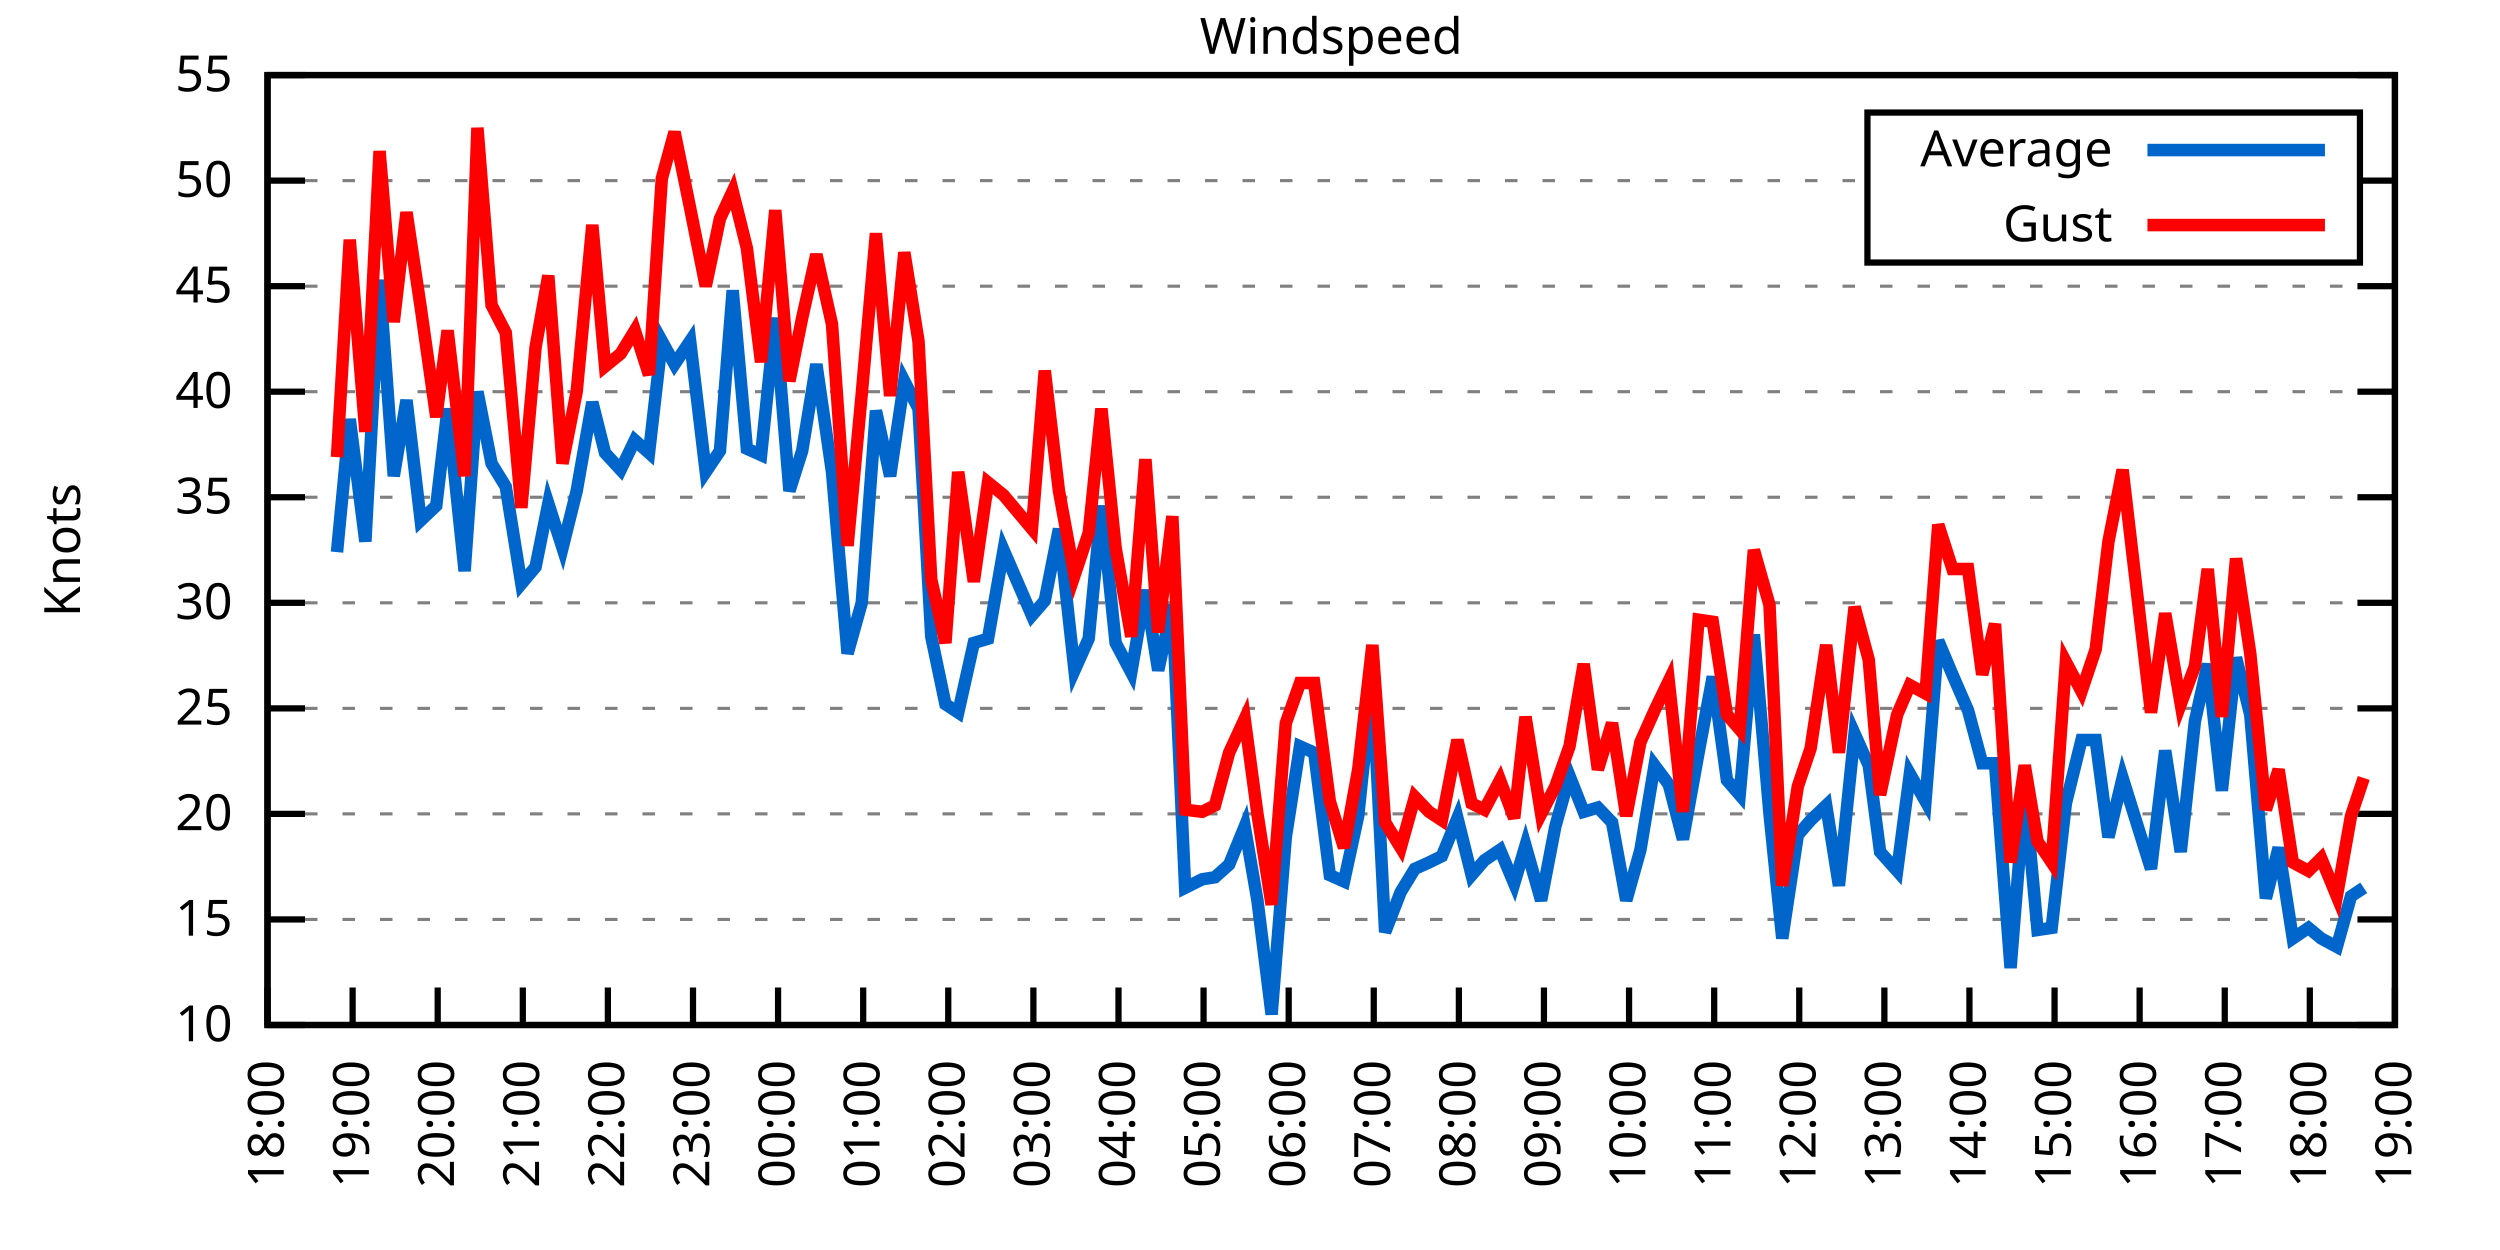
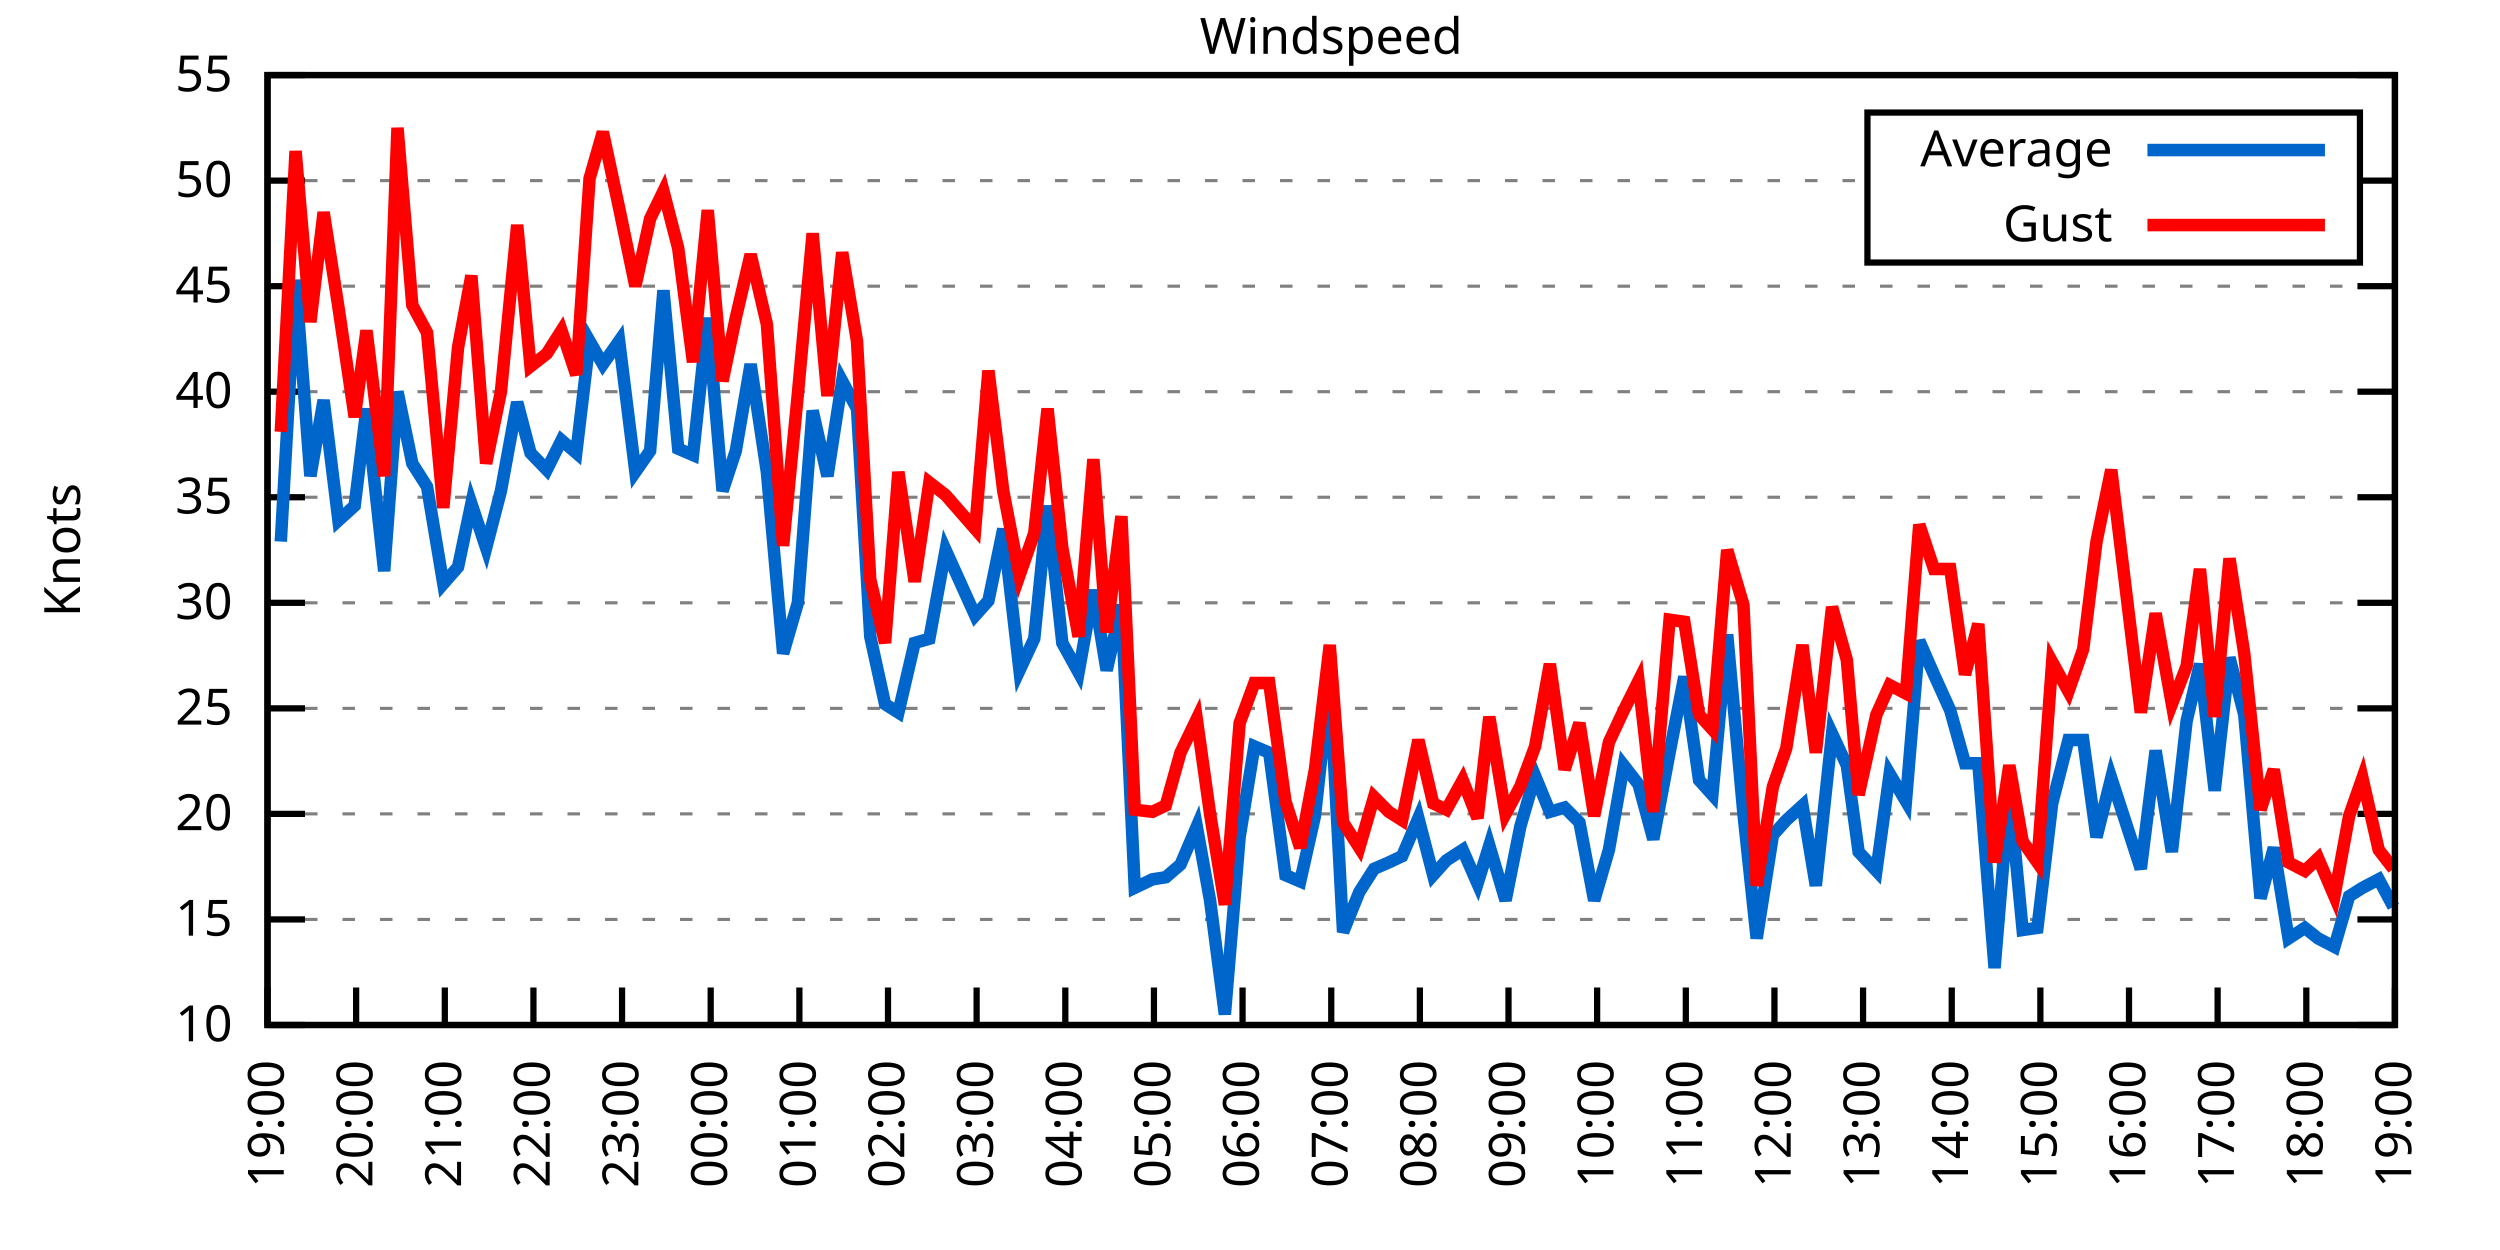
<svg xmlns="http://www.w3.org/2000/svg" xmlns:xlink="http://www.w3.org/1999/xlink" width="400" height="200" viewBox="0 0 400 200">
  <g id="gnuplot_canvas">
    <rect x="0" y="0" width="400" height="200" fill="none" />
    <defs>
      <circle id="gpDot" r="0.5" stroke-width="0.5" stroke="currentColor" />
      <path id="gpPt0" stroke-width="0.333" stroke="currentColor" d="M-1,0 h2 M0,-1 v2" />
      <path id="gpPt1" stroke-width="0.333" stroke="currentColor" d="M-1,-1 L1,1 M1,-1 L-1,1" />
      <path id="gpPt2" stroke-width="0.333" stroke="currentColor" d="M-1,0 L1,0 M0,-1 L0,1 M-1,-1 L1,1 M-1,1 L1,-1" />
      <rect id="gpPt3" stroke-width="0.333" stroke="currentColor" x="-1" y="-1" width="2" height="2" />
      <rect id="gpPt4" stroke-width="0.333" stroke="currentColor" fill="currentColor" x="-1" y="-1" width="2" height="2" />
      <circle id="gpPt5" stroke-width="0.333" stroke="currentColor" cx="0" cy="0" r="1" />
      <use xlink:href="#gpPt5" id="gpPt6" fill="currentColor" stroke="none" />
      <path id="gpPt7" stroke-width="0.333" stroke="currentColor" d="M0,-1.33 L-1.33,0.67 L1.33,0.67 z" />
      <use xlink:href="#gpPt7" id="gpPt8" fill="currentColor" stroke="none" />
      <use xlink:href="#gpPt7" id="gpPt9" stroke="currentColor" transform="rotate(180)" />
      <use xlink:href="#gpPt9" id="gpPt10" fill="currentColor" stroke="none" />
      <use xlink:href="#gpPt3" id="gpPt11" stroke="currentColor" transform="rotate(45)" />
      <use xlink:href="#gpPt11" id="gpPt12" fill="currentColor" stroke="none" />
      <path id="gpPt13" stroke-width="0.333" stroke="currentColor" d="M0,1.330 L1.265,0.411 L0.782,-1.067 L-0.782,-1.076 L-1.265,0.411 z" />
      <use xlink:href="#gpPt13" id="gpPt14" fill="currentColor" stroke="none" />
      <filter id="textbox" filterUnits="objectBoundingBox" x="0" y="0" height="1" width="1">
        <feFlood flood-color="white" flood-opacity="1" result="bgnd" />
        <feComposite in="SourceGraphic" in2="bgnd" operator="atop" />
      </filter>
      <filter id="greybox" filterUnits="objectBoundingBox" x="0" y="0" height="1" width="1">
        <feFlood flood-color="lightgrey" flood-opacity="1" result="grey" />
        <feComposite in="SourceGraphic" in2="grey" operator="atop" />
      </filter>
    </defs>
    <g fill="none" color="white" stroke="currentColor" stroke-width="1.00" stroke-linecap="butt" stroke-linejoin="miter">
</g>
    <g fill="none" color="black" stroke="currentColor" stroke-width="1.00" stroke-linecap="butt" stroke-linejoin="miter">
      <g stroke="none" shape-rendering="crispEdges">
        <polygon fill="rgb(255, 255, 255)" points="42.80,164.00 383.18,164.00 383.18,12.02 42.80,12.02 " />
      </g>
    </g>
    <g fill="none" color="black" stroke="currentColor" stroke-width="1.00" stroke-linecap="butt" stroke-linejoin="miter">
</g>
    <g fill="none" color="black" stroke="black" stroke-width="0.50" stroke-linecap="butt" stroke-linejoin="miter">
</g>
    <g fill="none" color="gray" stroke="currentColor" stroke-width="0.50" stroke-linecap="butt" stroke-linejoin="miter">
      <path stroke="gray" stroke-dasharray="2,4" class="gridline" d="M42.80,164.00 L383.19,164.00  " />
    </g>
    <g fill="none" color="gray" stroke="gray" stroke-width="1.00" stroke-linecap="butt" stroke-linejoin="miter">
</g>
    <g fill="none" color="black" stroke="currentColor" stroke-width="1.00" stroke-linecap="butt" stroke-linejoin="miter">
      <path stroke="black" d="M42.80,164.00 L48.80,164.00 M383.19,164.00 L377.19,164.00  " />
      <g transform="translate(37.20,166.60)" stroke="none" fill="black" font-family="Sans" font-size="8.00" text-anchor="end">
        <text>
          <tspan font-family="Sans"> 10</tspan>
        </text>
      </g>
    </g>
    <g fill="none" color="black" stroke="currentColor" stroke-width="1.00" stroke-linecap="butt" stroke-linejoin="miter">
</g>
    <g fill="none" color="black" stroke="black" stroke-width="0.50" stroke-linecap="butt" stroke-linejoin="miter">
</g>
    <g fill="none" color="gray" stroke="currentColor" stroke-width="0.50" stroke-linecap="butt" stroke-linejoin="miter">
      <path stroke="gray" stroke-dasharray="2,4" class="gridline" d="M42.80,147.11 L383.19,147.11  " />
    </g>
    <g fill="none" color="gray" stroke="gray" stroke-width="1.00" stroke-linecap="butt" stroke-linejoin="miter">
</g>
    <g fill="none" color="black" stroke="currentColor" stroke-width="1.00" stroke-linecap="butt" stroke-linejoin="miter">
      <path stroke="black" d="M42.80,147.11 L48.80,147.11 M383.19,147.11 L377.19,147.11  " />
      <g transform="translate(37.20,149.71)" stroke="none" fill="black" font-family="Sans" font-size="8.00" text-anchor="end">
        <text>
          <tspan font-family="Sans"> 15</tspan>
        </text>
      </g>
    </g>
    <g fill="none" color="black" stroke="currentColor" stroke-width="1.00" stroke-linecap="butt" stroke-linejoin="miter">
</g>
    <g fill="none" color="black" stroke="black" stroke-width="0.50" stroke-linecap="butt" stroke-linejoin="miter">
</g>
    <g fill="none" color="gray" stroke="currentColor" stroke-width="0.50" stroke-linecap="butt" stroke-linejoin="miter">
      <path stroke="gray" stroke-dasharray="2,4" class="gridline" d="M42.80,130.22 L383.19,130.22  " />
    </g>
    <g fill="none" color="gray" stroke="gray" stroke-width="1.00" stroke-linecap="butt" stroke-linejoin="miter">
</g>
    <g fill="none" color="black" stroke="currentColor" stroke-width="1.00" stroke-linecap="butt" stroke-linejoin="miter">
      <path stroke="black" d="M42.80,130.22 L48.80,130.22 M383.19,130.22 L377.19,130.22  " />
      <g transform="translate(37.20,132.82)" stroke="none" fill="black" font-family="Sans" font-size="8.00" text-anchor="end">
        <text>
          <tspan font-family="Sans"> 20</tspan>
        </text>
      </g>
    </g>
    <g fill="none" color="black" stroke="currentColor" stroke-width="1.00" stroke-linecap="butt" stroke-linejoin="miter">
</g>
    <g fill="none" color="black" stroke="black" stroke-width="0.50" stroke-linecap="butt" stroke-linejoin="miter">
</g>
    <g fill="none" color="gray" stroke="currentColor" stroke-width="0.50" stroke-linecap="butt" stroke-linejoin="miter">
      <path stroke="gray" stroke-dasharray="2,4" class="gridline" d="M42.80,113.34 L383.19,113.34  " />
    </g>
    <g fill="none" color="gray" stroke="gray" stroke-width="1.00" stroke-linecap="butt" stroke-linejoin="miter">
</g>
    <g fill="none" color="black" stroke="currentColor" stroke-width="1.00" stroke-linecap="butt" stroke-linejoin="miter">
      <path stroke="black" d="M42.80,113.34 L48.80,113.34 M383.19,113.34 L377.19,113.34  " />
      <g transform="translate(37.20,115.94)" stroke="none" fill="black" font-family="Sans" font-size="8.00" text-anchor="end">
        <text>
          <tspan font-family="Sans"> 25</tspan>
        </text>
      </g>
    </g>
    <g fill="none" color="black" stroke="currentColor" stroke-width="1.00" stroke-linecap="butt" stroke-linejoin="miter">
</g>
    <g fill="none" color="black" stroke="black" stroke-width="0.50" stroke-linecap="butt" stroke-linejoin="miter">
</g>
    <g fill="none" color="gray" stroke="currentColor" stroke-width="0.50" stroke-linecap="butt" stroke-linejoin="miter">
      <path stroke="gray" stroke-dasharray="2,4" class="gridline" d="M42.80,96.45 L383.19,96.45  " />
    </g>
    <g fill="none" color="gray" stroke="gray" stroke-width="1.00" stroke-linecap="butt" stroke-linejoin="miter">
</g>
    <g fill="none" color="black" stroke="currentColor" stroke-width="1.00" stroke-linecap="butt" stroke-linejoin="miter">
      <path stroke="black" d="M42.80,96.45 L48.80,96.45 M383.19,96.45 L377.19,96.45  " />
      <g transform="translate(37.20,99.05)" stroke="none" fill="black" font-family="Sans" font-size="8.00" text-anchor="end">
        <text>
          <tspan font-family="Sans"> 30</tspan>
        </text>
      </g>
    </g>
    <g fill="none" color="black" stroke="currentColor" stroke-width="1.00" stroke-linecap="butt" stroke-linejoin="miter">
</g>
    <g fill="none" color="black" stroke="black" stroke-width="0.50" stroke-linecap="butt" stroke-linejoin="miter">
</g>
    <g fill="none" color="gray" stroke="currentColor" stroke-width="0.50" stroke-linecap="butt" stroke-linejoin="miter">
      <path stroke="gray" stroke-dasharray="2,4" class="gridline" d="M42.80,79.56 L383.19,79.56  " />
    </g>
    <g fill="none" color="gray" stroke="gray" stroke-width="1.00" stroke-linecap="butt" stroke-linejoin="miter">
</g>
    <g fill="none" color="black" stroke="currentColor" stroke-width="1.00" stroke-linecap="butt" stroke-linejoin="miter">
      <path stroke="black" d="M42.80,79.56 L48.80,79.56 M383.19,79.56 L377.19,79.56  " />
      <g transform="translate(37.20,82.16)" stroke="none" fill="black" font-family="Sans" font-size="8.00" text-anchor="end">
        <text>
          <tspan font-family="Sans"> 35</tspan>
        </text>
      </g>
    </g>
    <g fill="none" color="black" stroke="currentColor" stroke-width="1.00" stroke-linecap="butt" stroke-linejoin="miter">
</g>
    <g fill="none" color="black" stroke="black" stroke-width="0.50" stroke-linecap="butt" stroke-linejoin="miter">
</g>
    <g fill="none" color="gray" stroke="currentColor" stroke-width="0.50" stroke-linecap="butt" stroke-linejoin="miter">
      <path stroke="gray" stroke-dasharray="2,4" class="gridline" d="M42.80,62.67 L383.19,62.67  " />
    </g>
    <g fill="none" color="gray" stroke="gray" stroke-width="1.00" stroke-linecap="butt" stroke-linejoin="miter">
</g>
    <g fill="none" color="black" stroke="currentColor" stroke-width="1.00" stroke-linecap="butt" stroke-linejoin="miter">
      <path stroke="black" d="M42.80,62.67 L48.80,62.67 M383.19,62.67 L377.19,62.67  " />
      <g transform="translate(37.20,65.27)" stroke="none" fill="black" font-family="Sans" font-size="8.00" text-anchor="end">
        <text>
          <tspan font-family="Sans"> 40</tspan>
        </text>
      </g>
    </g>
    <g fill="none" color="black" stroke="currentColor" stroke-width="1.00" stroke-linecap="butt" stroke-linejoin="miter">
</g>
    <g fill="none" color="black" stroke="black" stroke-width="0.50" stroke-linecap="butt" stroke-linejoin="miter">
</g>
    <g fill="none" color="gray" stroke="currentColor" stroke-width="0.50" stroke-linecap="butt" stroke-linejoin="miter">
      <path stroke="gray" stroke-dasharray="2,4" class="gridline" d="M42.80,45.79 L383.19,45.79  " />
    </g>
    <g fill="none" color="gray" stroke="gray" stroke-width="1.00" stroke-linecap="butt" stroke-linejoin="miter">
</g>
    <g fill="none" color="black" stroke="currentColor" stroke-width="1.00" stroke-linecap="butt" stroke-linejoin="miter">
      <path stroke="black" d="M42.80,45.79 L48.80,45.79 M383.19,45.79 L377.19,45.79  " />
      <g transform="translate(37.20,48.39)" stroke="none" fill="black" font-family="Sans" font-size="8.00" text-anchor="end">
        <text>
          <tspan font-family="Sans"> 45</tspan>
        </text>
      </g>
    </g>
    <g fill="none" color="black" stroke="currentColor" stroke-width="1.00" stroke-linecap="butt" stroke-linejoin="miter">
</g>
    <g fill="none" color="black" stroke="black" stroke-width="0.50" stroke-linecap="butt" stroke-linejoin="miter">
</g>
    <g fill="none" color="gray" stroke="currentColor" stroke-width="0.50" stroke-linecap="butt" stroke-linejoin="miter">
      <path stroke="gray" stroke-dasharray="2,4" class="gridline" d="M42.80,28.90 L298.79,28.90 M377.59,28.90 L383.19,28.90  " />
    </g>
    <g fill="none" color="gray" stroke="gray" stroke-width="1.00" stroke-linecap="butt" stroke-linejoin="miter">
</g>
    <g fill="none" color="black" stroke="currentColor" stroke-width="1.00" stroke-linecap="butt" stroke-linejoin="miter">
      <path stroke="black" d="M42.80,28.90 L48.80,28.90 M383.19,28.90 L377.19,28.90  " />
      <g transform="translate(37.20,31.50)" stroke="none" fill="black" font-family="Sans" font-size="8.00" text-anchor="end">
        <text>
          <tspan font-family="Sans"> 50</tspan>
        </text>
      </g>
    </g>
    <g fill="none" color="black" stroke="currentColor" stroke-width="1.00" stroke-linecap="butt" stroke-linejoin="miter">
</g>
    <g fill="none" color="black" stroke="black" stroke-width="0.50" stroke-linecap="butt" stroke-linejoin="miter">
</g>
    <g fill="none" color="gray" stroke="currentColor" stroke-width="0.50" stroke-linecap="butt" stroke-linejoin="miter">
      <path stroke="gray" stroke-dasharray="2,4" class="gridline" d="M42.80,12.01 L383.19,12.01  " />
    </g>
    <g fill="none" color="gray" stroke="gray" stroke-width="1.00" stroke-linecap="butt" stroke-linejoin="miter">
</g>
    <g fill="none" color="black" stroke="currentColor" stroke-width="1.00" stroke-linecap="butt" stroke-linejoin="miter">
      <path stroke="black" d="M42.80,12.01 L48.80,12.01 M383.19,12.01 L377.19,12.01  " />
      <g transform="translate(37.20,14.61)" stroke="none" fill="black" font-family="Sans" font-size="8.00" text-anchor="end">
        <text>
          <tspan font-family="Sans"> 55</tspan>
        </text>
      </g>
    </g>
    <g fill="none" color="black" stroke="currentColor" stroke-width="1.00" stroke-linecap="butt" stroke-linejoin="miter">
      <path stroke="black" d="M42.80,164.00 L42.80,158.00  " />
      <g transform="translate(45.40,169.60) rotate(270.00)" stroke="none" fill="black" font-family="Sans" font-size="8.00" text-anchor="end">
        <text>
-           <tspan font-family="Sans">18:00</tspan>
-         </text>
-       </g>
-     </g>
-     <g fill="none" color="black" stroke="currentColor" stroke-width="1.00" stroke-linecap="butt" stroke-linejoin="miter">
-       <path stroke="black" d="M56.42,164.00 L56.42,158.00  " />
-       <g transform="translate(59.02,169.60) rotate(270.00)" stroke="none" fill="black" font-family="Sans" font-size="8.00" text-anchor="end">
-         <text>
          <tspan font-family="Sans">19:00</tspan>
        </text>
      </g>
    </g>
    <g fill="none" color="black" stroke="currentColor" stroke-width="1.00" stroke-linecap="butt" stroke-linejoin="miter">
-       <path stroke="black" d="M70.03,164.00 L70.03,158.00  " />
-       <g transform="translate(72.63,169.60) rotate(270.00)" stroke="none" fill="black" font-family="Sans" font-size="8.00" text-anchor="end">
+       <path stroke="black" d="M56.98,164.00 L56.98,158.00  " />
+       <g transform="translate(59.58,169.60) rotate(270.00)" stroke="none" fill="black" font-family="Sans" font-size="8.00" text-anchor="end">
        <text>
          <tspan font-family="Sans">20:00</tspan>
        </text>
      </g>
    </g>
    <g fill="none" color="black" stroke="currentColor" stroke-width="1.00" stroke-linecap="butt" stroke-linejoin="miter">
-       <path stroke="black" d="M83.65,164.00 L83.65,158.00  " />
-       <g transform="translate(86.25,169.60) rotate(270.00)" stroke="none" fill="black" font-family="Sans" font-size="8.00" text-anchor="end">
+       <path stroke="black" d="M71.17,164.00 L71.17,158.00  " />
+       <g transform="translate(73.77,169.60) rotate(270.00)" stroke="none" fill="black" font-family="Sans" font-size="8.00" text-anchor="end">
        <text>
          <tspan font-family="Sans">21:00</tspan>
        </text>
      </g>
    </g>
    <g fill="none" color="black" stroke="currentColor" stroke-width="1.00" stroke-linecap="butt" stroke-linejoin="miter">
-       <path stroke="black" d="M97.26,164.00 L97.26,158.00  " />
-       <g transform="translate(99.86,169.60) rotate(270.00)" stroke="none" fill="black" font-family="Sans" font-size="8.00" text-anchor="end">
+       <path stroke="black" d="M85.35,164.00 L85.35,158.00  " />
+       <g transform="translate(87.95,169.60) rotate(270.00)" stroke="none" fill="black" font-family="Sans" font-size="8.00" text-anchor="end">
        <text>
          <tspan font-family="Sans">22:00</tspan>
        </text>
      </g>
    </g>
    <g fill="none" color="black" stroke="currentColor" stroke-width="1.00" stroke-linecap="butt" stroke-linejoin="miter">
-       <path stroke="black" d="M110.88,164.00 L110.88,158.00  " />
-       <g transform="translate(113.48,169.60) rotate(270.00)" stroke="none" fill="black" font-family="Sans" font-size="8.00" text-anchor="end">
+       <path stroke="black" d="M99.53,164.00 L99.53,158.00  " />
+       <g transform="translate(102.13,169.60) rotate(270.00)" stroke="none" fill="black" font-family="Sans" font-size="8.00" text-anchor="end">
        <text>
          <tspan font-family="Sans">23:00</tspan>
        </text>
      </g>
    </g>
    <g fill="none" color="black" stroke="currentColor" stroke-width="1.00" stroke-linecap="butt" stroke-linejoin="miter">
-       <path stroke="black" d="M124.49,164.00 L124.49,158.00  " />
-       <g transform="translate(127.09,169.60) rotate(270.00)" stroke="none" fill="black" font-family="Sans" font-size="8.00" text-anchor="end">
+       <path stroke="black" d="M113.71,164.00 L113.71,158.00  " />
+       <g transform="translate(116.31,169.60) rotate(270.00)" stroke="none" fill="black" font-family="Sans" font-size="8.00" text-anchor="end">
        <text>
          <tspan font-family="Sans">00:00</tspan>
        </text>
      </g>
    </g>
    <g fill="none" color="black" stroke="currentColor" stroke-width="1.00" stroke-linecap="butt" stroke-linejoin="miter">
-       <path stroke="black" d="M138.11,164.00 L138.11,158.00  " />
-       <g transform="translate(140.71,169.60) rotate(270.00)" stroke="none" fill="black" font-family="Sans" font-size="8.00" text-anchor="end">
+       <path stroke="black" d="M127.90,164.00 L127.90,158.00  " />
+       <g transform="translate(130.50,169.60) rotate(270.00)" stroke="none" fill="black" font-family="Sans" font-size="8.00" text-anchor="end">
        <text>
          <tspan font-family="Sans">01:00</tspan>
        </text>
      </g>
    </g>
    <g fill="none" color="black" stroke="currentColor" stroke-width="1.00" stroke-linecap="butt" stroke-linejoin="miter">
-       <path stroke="black" d="M151.72,164.00 L151.72,158.00  " />
-       <g transform="translate(154.32,169.60) rotate(270.00)" stroke="none" fill="black" font-family="Sans" font-size="8.00" text-anchor="end">
+       <path stroke="black" d="M142.08,164.00 L142.08,158.00  " />
+       <g transform="translate(144.68,169.60) rotate(270.00)" stroke="none" fill="black" font-family="Sans" font-size="8.00" text-anchor="end">
        <text>
          <tspan font-family="Sans">02:00</tspan>
        </text>
      </g>
    </g>
    <g fill="none" color="black" stroke="currentColor" stroke-width="1.00" stroke-linecap="butt" stroke-linejoin="miter">
-       <path stroke="black" d="M165.34,164.00 L165.34,158.00  " />
-       <g transform="translate(167.94,169.60) rotate(270.00)" stroke="none" fill="black" font-family="Sans" font-size="8.00" text-anchor="end">
+       <path stroke="black" d="M156.26,164.00 L156.26,158.00  " />
+       <g transform="translate(158.86,169.60) rotate(270.00)" stroke="none" fill="black" font-family="Sans" font-size="8.00" text-anchor="end">
        <text>
          <tspan font-family="Sans">03:00</tspan>
        </text>
      </g>
    </g>
    <g fill="none" color="black" stroke="currentColor" stroke-width="1.00" stroke-linecap="butt" stroke-linejoin="miter">
-       <path stroke="black" d="M178.96,164.00 L178.96,158.00  " />
-       <g transform="translate(181.56,169.60) rotate(270.00)" stroke="none" fill="black" font-family="Sans" font-size="8.00" text-anchor="end">
+       <path stroke="black" d="M170.45,164.00 L170.45,158.00  " />
+       <g transform="translate(173.05,169.60) rotate(270.00)" stroke="none" fill="black" font-family="Sans" font-size="8.00" text-anchor="end">
        <text>
          <tspan font-family="Sans">04:00</tspan>
        </text>
      </g>
    </g>
    <g fill="none" color="black" stroke="currentColor" stroke-width="1.00" stroke-linecap="butt" stroke-linejoin="miter">
-       <path stroke="black" d="M192.57,164.00 L192.57,158.00  " />
-       <g transform="translate(195.17,169.60) rotate(270.00)" stroke="none" fill="black" font-family="Sans" font-size="8.00" text-anchor="end">
+       <path stroke="black" d="M184.63,164.00 L184.63,158.00  " />
+       <g transform="translate(187.23,169.60) rotate(270.00)" stroke="none" fill="black" font-family="Sans" font-size="8.00" text-anchor="end">
        <text>
          <tspan font-family="Sans">05:00</tspan>
        </text>
      </g>
    </g>
    <g fill="none" color="black" stroke="currentColor" stroke-width="1.00" stroke-linecap="butt" stroke-linejoin="miter">
-       <path stroke="black" d="M206.19,164.00 L206.19,158.00  " />
-       <g transform="translate(208.79,169.60) rotate(270.00)" stroke="none" fill="black" font-family="Sans" font-size="8.00" text-anchor="end">
+       <path stroke="black" d="M198.81,164.00 L198.81,158.00  " />
+       <g transform="translate(201.41,169.60) rotate(270.00)" stroke="none" fill="black" font-family="Sans" font-size="8.00" text-anchor="end">
        <text>
          <tspan font-family="Sans">06:00</tspan>
        </text>
      </g>
    </g>
    <g fill="none" color="black" stroke="currentColor" stroke-width="1.00" stroke-linecap="butt" stroke-linejoin="miter">
-       <path stroke="black" d="M219.80,164.00 L219.80,158.00  " />
-       <g transform="translate(222.40,169.60) rotate(270.00)" stroke="none" fill="black" font-family="Sans" font-size="8.00" text-anchor="end">
+       <path stroke="black" d="M213.00,164.00 L213.00,158.00  " />
+       <g transform="translate(215.60,169.60) rotate(270.00)" stroke="none" fill="black" font-family="Sans" font-size="8.00" text-anchor="end">
        <text>
          <tspan font-family="Sans">07:00</tspan>
        </text>
      </g>
    </g>
    <g fill="none" color="black" stroke="currentColor" stroke-width="1.00" stroke-linecap="butt" stroke-linejoin="miter">
-       <path stroke="black" d="M233.42,164.00 L233.42,158.00  " />
-       <g transform="translate(236.02,169.60) rotate(270.00)" stroke="none" fill="black" font-family="Sans" font-size="8.00" text-anchor="end">
+       <path stroke="black" d="M227.18,164.00 L227.18,158.00  " />
+       <g transform="translate(229.78,169.60) rotate(270.00)" stroke="none" fill="black" font-family="Sans" font-size="8.00" text-anchor="end">
        <text>
          <tspan font-family="Sans">08:00</tspan>
        </text>
      </g>
    </g>
    <g fill="none" color="black" stroke="currentColor" stroke-width="1.00" stroke-linecap="butt" stroke-linejoin="miter">
-       <path stroke="black" d="M247.03,164.00 L247.03,158.00  " />
-       <g transform="translate(249.63,169.60) rotate(270.00)" stroke="none" fill="black" font-family="Sans" font-size="8.00" text-anchor="end">
+       <path stroke="black" d="M241.36,164.00 L241.36,158.00  " />
+       <g transform="translate(243.96,169.60) rotate(270.00)" stroke="none" fill="black" font-family="Sans" font-size="8.00" text-anchor="end">
        <text>
          <tspan font-family="Sans">09:00</tspan>
        </text>
      </g>
    </g>
    <g fill="none" color="black" stroke="currentColor" stroke-width="1.00" stroke-linecap="butt" stroke-linejoin="miter">
-       <path stroke="black" d="M260.65,164.00 L260.65,158.00  " />
-       <g transform="translate(263.25,169.60) rotate(270.00)" stroke="none" fill="black" font-family="Sans" font-size="8.00" text-anchor="end">
+       <path stroke="black" d="M255.54,164.00 L255.54,158.00  " />
+       <g transform="translate(258.14,169.60) rotate(270.00)" stroke="none" fill="black" font-family="Sans" font-size="8.00" text-anchor="end">
        <text>
          <tspan font-family="Sans">10:00</tspan>
        </text>
      </g>
    </g>
    <g fill="none" color="black" stroke="currentColor" stroke-width="1.00" stroke-linecap="butt" stroke-linejoin="miter">
-       <path stroke="black" d="M274.27,164.00 L274.27,158.00  " />
-       <g transform="translate(276.87,169.60) rotate(270.00)" stroke="none" fill="black" font-family="Sans" font-size="8.00" text-anchor="end">
+       <path stroke="black" d="M269.73,164.00 L269.73,158.00  " />
+       <g transform="translate(272.33,169.60) rotate(270.00)" stroke="none" fill="black" font-family="Sans" font-size="8.00" text-anchor="end">
        <text>
          <tspan font-family="Sans">11:00</tspan>
        </text>
      </g>
    </g>
    <g fill="none" color="black" stroke="currentColor" stroke-width="1.00" stroke-linecap="butt" stroke-linejoin="miter">
-       <path stroke="black" d="M287.88,164.00 L287.88,158.00  " />
-       <g transform="translate(290.48,169.60) rotate(270.00)" stroke="none" fill="black" font-family="Sans" font-size="8.00" text-anchor="end">
+       <path stroke="black" d="M283.91,164.00 L283.91,158.00  " />
+       <g transform="translate(286.51,169.60) rotate(270.00)" stroke="none" fill="black" font-family="Sans" font-size="8.00" text-anchor="end">
        <text>
          <tspan font-family="Sans">12:00</tspan>
        </text>
      </g>
    </g>
    <g fill="none" color="black" stroke="currentColor" stroke-width="1.00" stroke-linecap="butt" stroke-linejoin="miter">
-       <path stroke="black" d="M301.50,164.00 L301.50,158.00  " />
-       <g transform="translate(304.10,169.60) rotate(270.00)" stroke="none" fill="black" font-family="Sans" font-size="8.00" text-anchor="end">
+       <path stroke="black" d="M298.09,164.00 L298.09,158.00  " />
+       <g transform="translate(300.69,169.60) rotate(270.00)" stroke="none" fill="black" font-family="Sans" font-size="8.00" text-anchor="end">
        <text>
          <tspan font-family="Sans">13:00</tspan>
        </text>
      </g>
    </g>
    <g fill="none" color="black" stroke="currentColor" stroke-width="1.00" stroke-linecap="butt" stroke-linejoin="miter">
-       <path stroke="black" d="M315.11,164.00 L315.11,158.00  " />
-       <g transform="translate(317.71,169.60) rotate(270.00)" stroke="none" fill="black" font-family="Sans" font-size="8.00" text-anchor="end">
+       <path stroke="black" d="M312.28,164.00 L312.28,158.00  " />
+       <g transform="translate(314.88,169.60) rotate(270.00)" stroke="none" fill="black" font-family="Sans" font-size="8.00" text-anchor="end">
        <text>
          <tspan font-family="Sans">14:00</tspan>
        </text>
      </g>
    </g>
    <g fill="none" color="black" stroke="currentColor" stroke-width="1.00" stroke-linecap="butt" stroke-linejoin="miter">
-       <path stroke="black" d="M328.73,164.00 L328.73,158.00  " />
-       <g transform="translate(331.33,169.60) rotate(270.00)" stroke="none" fill="black" font-family="Sans" font-size="8.00" text-anchor="end">
+       <path stroke="black" d="M326.46,164.00 L326.46,158.00  " />
+       <g transform="translate(329.06,169.60) rotate(270.00)" stroke="none" fill="black" font-family="Sans" font-size="8.00" text-anchor="end">
        <text>
          <tspan font-family="Sans">15:00</tspan>
        </text>
      </g>
    </g>
    <g fill="none" color="black" stroke="currentColor" stroke-width="1.00" stroke-linecap="butt" stroke-linejoin="miter">
-       <path stroke="black" d="M342.34,164.00 L342.34,158.00  " />
-       <g transform="translate(344.94,169.60) rotate(270.00)" stroke="none" fill="black" font-family="Sans" font-size="8.00" text-anchor="end">
+       <path stroke="black" d="M340.64,164.00 L340.64,158.00  " />
+       <g transform="translate(343.24,169.60) rotate(270.00)" stroke="none" fill="black" font-family="Sans" font-size="8.00" text-anchor="end">
        <text>
          <tspan font-family="Sans">16:00</tspan>
        </text>
      </g>
    </g>
    <g fill="none" color="black" stroke="currentColor" stroke-width="1.00" stroke-linecap="butt" stroke-linejoin="miter">
-       <path stroke="black" d="M355.96,164.00 L355.96,158.00  " />
-       <g transform="translate(358.56,169.60) rotate(270.00)" stroke="none" fill="black" font-family="Sans" font-size="8.00" text-anchor="end">
+       <path stroke="black" d="M354.82,164.00 L354.82,158.00  " />
+       <g transform="translate(357.42,169.60) rotate(270.00)" stroke="none" fill="black" font-family="Sans" font-size="8.00" text-anchor="end">
        <text>
          <tspan font-family="Sans">17:00</tspan>
        </text>
      </g>
    </g>
    <g fill="none" color="black" stroke="currentColor" stroke-width="1.00" stroke-linecap="butt" stroke-linejoin="miter">
-       <path stroke="black" d="M369.57,164.00 L369.57,158.00  " />
-       <g transform="translate(372.17,169.60) rotate(270.00)" stroke="none" fill="black" font-family="Sans" font-size="8.00" text-anchor="end">
+       <path stroke="black" d="M369.01,164.00 L369.01,158.00  " />
+       <g transform="translate(371.61,169.60) rotate(270.00)" stroke="none" fill="black" font-family="Sans" font-size="8.00" text-anchor="end">
        <text>
          <tspan font-family="Sans">18:00</tspan>
        </text>
      </g>
    </g>
    <g fill="none" color="black" stroke="currentColor" stroke-width="1.00" stroke-linecap="butt" stroke-linejoin="miter">
      <path stroke="black" d="M383.19,164.00 L383.19,158.00  " />
      <g transform="translate(385.79,169.60) rotate(270.00)" stroke="none" fill="black" font-family="Sans" font-size="8.00" text-anchor="end">
        <text>
          <tspan font-family="Sans">19:00</tspan>
        </text>
      </g>
    </g>
    <g fill="none" color="black" stroke="currentColor" stroke-width="1.00" stroke-linecap="butt" stroke-linejoin="miter">
</g>
    <g fill="none" color="black" stroke="currentColor" stroke-width="1.00" stroke-linecap="butt" stroke-linejoin="miter">
      <path stroke="black" d="M42.80,12.01 L42.80,164.00 L383.19,164.00 L383.19,12.01 L42.80,12.01 Z  " />
    </g>
    <g fill="none" color="black" stroke="currentColor" stroke-width="1.00" stroke-linecap="butt" stroke-linejoin="miter">
</g>
    <g fill="none" color="black" stroke="currentColor" stroke-width="1.00" stroke-linecap="butt" stroke-linejoin="miter">
      <path stroke="black" d="M298.79,42.01 L298.79,18.01 L377.59,18.01 L377.59,42.01 L298.79,42.01 Z  " />
    </g>
    <g id="Windspeed_plot_1">
      <g fill="none" color="white" stroke="black" stroke-width="2.00" stroke-linecap="butt" stroke-linejoin="miter">
</g>
      <g fill="none" color="black" stroke="currentColor" stroke-width="2.00" stroke-linecap="butt" stroke-linejoin="miter">
        <g transform="translate(337.99,26.61)" stroke="none" fill="black" font-family="Sans" font-size="8.00" text-anchor="end">
          <text>
            <tspan font-family="Sans">Average</tspan>
          </text>
        </g>
      </g>
      <g fill="none" color="black" stroke="currentColor" stroke-width="2.00" stroke-linecap="butt" stroke-linejoin="miter">
-         <path stroke="rgb(  0, 102, 204)" d="M343.59,24.01 L371.99,24.01 M53.92,88.34 L55.96,67.06 L58.46,86.65 L60.73,44.77 L63.00,76.18 L65.04,64.02   L67.31,83.28 L69.80,80.91 L71.62,65.38 L74.34,91.38 L76.39,62.67 L78.65,74.16 L80.92,77.87 L83.42,93.41   L85.69,90.71 L87.73,80.57 L90.00,87.67 L92.27,78.55 L94.77,64.36 L96.81,72.47 L99.30,75.17 L101.57,70.44   L103.84,72.47 L105.89,54.57 L107.93,58.28 L110.42,54.57 L112.92,75.51 L115.19,72.13 L117.23,46.46 L119.50,71.79   L121.77,72.81 L124.04,50.85 L126.31,78.55 L128.35,72.13 L130.62,58.28 L133.12,75.51 L135.61,104.56 L137.88,96.45   L140.15,65.71 L142.42,76.18 L144.69,60.98 L146.96,65.38 L149.00,101.85 L151.27,112.66 L153.31,114.01 L155.81,102.87   L158.08,102.19 L160.57,88.00 L165.11,98.48 L167.16,96.11 L169.43,84.63 L171.92,107.26 L174.19,102.19 L176.23,80.91   L178.50,102.87 L181.00,107.59 L183.27,94.42 L185.31,107.26 L187.58,96.79 L189.62,142.05 L192.34,140.69 L194.39,140.36   L196.66,138.33 L199.15,132.25 L201.19,144.07 L203.46,162.31 L205.73,133.94 L208.00,119.42 L210.27,120.43 L212.77,140.02   L215.04,141.03 L217.31,130.56 L219.58,108.95 L221.62,149.14 L224.11,142.72 L226.38,139.01 L228.65,137.99 L230.70,136.98   L233.19,130.90 L235.46,140.02 L237.50,137.66 L240.00,135.97 L242.27,141.37 L244.08,135.29 L246.58,144.07 L248.85,132.25   L251.12,124.14 L253.39,129.89 L255.66,129.21 L257.93,131.58 L260.20,144.07 L262.47,135.97 L264.73,122.46 L267.00,125.50   L269.27,134.28 L271.77,120.43 L274.04,108.27 L276.31,124.82 L278.35,127.18 L280.62,101.52 L283.12,130.22 L285.16,150.15   L287.65,133.60 L289.70,131.24 L292.19,128.87 L294.23,141.71 L296.73,117.39 L299.00,122.46 L300.82,136.30 L303.54,139.34   L305.58,123.81 L308.08,128.20 L310.12,102.53 L312.39,107.93 L314.89,113.67 L317.15,122.12 L319.20,122.12 L321.69,154.88   L323.96,126.51 L326.00,148.80 L328.27,148.46 L330.54,128.54 L333.04,118.40 L335.31,118.40 L337.35,133.94 L339.62,124.48   L344.16,139.01 L346.43,120.09 L348.92,136.30 L351.19,115.36 L353.24,106.24 L355.50,126.51 L357.77,105.23 L360.04,114.35   L362.54,143.73 L364.58,135.63 L366.85,150.15 L369.35,148.46 L371.39,150.15 L373.89,151.50 L376.16,143.40 L378.20,142.05    " />
+         <path stroke="rgb(  0, 102, 204)" d="M343.59,24.01 L371.99,24.01 M44.93,86.65 L47.29,44.77 L49.66,76.18 L51.78,64.02 L54.15,83.28 L56.75,80.91   L58.64,65.38 L61.47,91.38 L63.60,62.67 L65.97,74.16 L68.33,77.87 L70.93,93.41 L73.29,90.71 L75.42,80.57   L77.78,87.67 L80.15,78.55 L82.75,64.36 L84.88,72.47 L87.48,75.17 L89.84,70.44 L92.20,72.47 L94.33,54.57   L96.46,58.28 L99.06,54.57 L101.66,75.51 L104.02,72.13 L106.15,46.46 L108.51,71.79 L110.88,72.81 L113.24,50.85   L115.61,78.55 L117.73,72.13 L120.10,58.28 L122.70,75.51 L125.30,104.56 L127.66,96.45 L130.02,65.71 L132.39,76.18   L134.75,60.98 L137.12,65.38 L139.24,101.85 L141.61,112.66 L143.74,114.01 L146.34,102.87 L148.70,102.19 L151.30,88.00   L156.03,98.48 L158.15,96.11 L160.52,84.63 L163.12,107.26 L165.48,102.19 L167.61,80.91 L169.97,102.87 L172.57,107.59   L174.94,94.42 L177.06,107.26 L179.43,96.79 L181.56,142.05 L184.39,140.69 L186.52,140.36 L188.88,138.33 L191.48,132.25   L193.61,144.07 L195.98,162.31 L198.34,133.94 L200.70,119.42 L203.07,120.43 L205.67,140.02 L208.03,141.03 L210.39,130.56   L212.76,108.95 L214.89,149.14 L217.49,142.72 L219.85,139.01 L222.21,137.99 L224.34,136.98 L226.94,130.90 L229.31,140.02   L231.43,137.66 L234.03,135.97 L236.40,141.37 L238.29,135.29 L240.89,144.07 L243.25,132.25 L245.62,124.14 L247.98,129.89   L250.34,129.21 L252.71,131.58 L255.07,144.07 L257.43,135.97 L259.80,122.46 L262.16,125.50 L264.53,134.28 L267.13,120.43   L269.49,108.27 L271.85,124.82 L273.98,127.18 L276.35,101.52 L278.95,130.22 L281.07,150.15 L283.67,133.60 L285.80,131.24   L288.40,128.87 L290.53,141.71 L293.13,117.39 L295.49,122.46 L297.38,136.30 L300.22,139.34 L302.35,123.81 L304.95,128.20   L307.08,102.53 L309.44,107.93 L312.04,113.67 L314.40,122.12 L316.53,122.12 L319.13,154.88 L321.49,126.51 L323.62,148.80   L325.99,148.46 L328.35,128.54 L330.95,118.40 L333.31,118.40 L335.44,133.94 L337.80,124.48 L342.53,139.01 L344.90,120.09   L347.50,136.30 L349.86,115.36 L351.99,106.24 L354.35,126.51 L356.72,105.23 L359.08,114.35 L361.68,143.73 L363.81,135.63   L366.17,150.15 L368.77,148.46 L370.90,150.15 L373.50,151.50 L375.86,143.40 L377.99,142.05 L380.59,140.69 L382.95,145.09    " />
      </g>
    </g>
    <g id="Windspeed_plot_2">
      <g fill="none" color="black" stroke="currentColor" stroke-width="2.00" stroke-linecap="butt" stroke-linejoin="miter">
        <g transform="translate(337.99,38.61)" stroke="none" fill="black" font-family="Sans" font-size="8.00" text-anchor="end">
          <text>
            <tspan font-family="Sans">Gust</tspan>
          </text>
        </g>
      </g>
      <g fill="none" color="black" stroke="currentColor" stroke-width="2.00" stroke-linecap="butt" stroke-linejoin="miter">
-         <path stroke="rgb(255,   0,   0)" d="M343.59,36.01 L371.99,36.01 M53.92,73.14 L55.96,38.35 L58.46,69.09 L60.73,24.17 L63.00,51.53 L65.04,33.96   L67.31,49.16 L69.80,66.73 L71.62,52.88 L74.34,76.18 L76.39,20.45 L78.65,48.83 L80.92,53.22 L83.42,81.25   L85.69,55.58 L87.73,44.10 L90.00,74.16 L92.27,62.67 L94.77,35.99 L96.81,58.62 L99.30,56.59 L101.57,52.88   L103.84,59.97 L105.89,28.56 L107.93,21.13 L110.42,33.29 L112.92,45.79 L115.19,34.98 L117.23,30.59 L119.50,39.71   L121.77,57.94 L124.04,33.63 L126.31,60.98 L128.35,50.85 L130.62,40.72 L133.12,51.87 L135.61,87.33 L137.88,63.01   L140.15,37.34 L142.42,63.35 L144.69,40.38 L146.96,54.57 L149.00,92.73 L151.27,102.87 L153.31,75.51 L155.81,93.07   L158.08,77.20 L160.57,79.22 L165.11,84.63 L167.16,59.30 L169.43,78.55 L171.92,92.06 L174.19,85.30 L176.23,65.38   L178.50,87.67 L181.00,101.85 L183.27,73.48 L185.31,101.18 L187.58,82.60 L189.62,129.55 L192.34,129.89 L194.39,128.87   L196.66,120.43 L199.15,115.03 L201.19,130.22 L203.46,144.75 L205.73,115.70 L208.00,109.28 L210.27,109.28 L212.77,128.20   L215.04,135.63 L217.31,123.13 L219.58,103.20 L221.62,131.58 L224.11,135.63 L226.38,127.52 L228.65,129.89 L230.70,131.24   L233.19,118.40 L235.46,128.54 L237.50,129.55 L240.00,124.82 L242.27,130.90 L244.08,114.69 L246.58,130.22 L248.85,125.83   L251.12,119.42 L253.39,106.24 L255.66,123.13 L257.93,115.70 L260.20,130.56 L262.47,118.74 L264.73,113.67 L267.00,108.95   L269.27,129.89 L271.77,99.15 L274.04,99.49 L276.31,114.35 L278.35,116.71 L280.62,88.00 L283.12,96.79 L285.16,141.71   L287.65,125.83 L289.70,119.75 L292.19,103.20 L294.23,120.43 L296.73,97.12 L299.00,105.57 L300.82,127.18 L303.54,114.35   L305.58,109.62 L308.08,110.97 L310.12,83.95 L312.39,91.04 L314.89,91.04 L317.15,107.93 L319.20,99.83 L321.69,137.99   L323.96,122.46 L326.00,134.62 L328.27,137.99 L330.54,105.91 L333.04,110.63 L335.31,103.88 L337.35,86.65 L339.62,75.17   L344.16,114.01 L346.43,98.14 L348.92,112.66 L351.19,106.58 L353.24,91.04 L355.50,114.69 L357.77,89.36 L360.04,104.56   L362.54,129.55 L364.58,123.13 L366.85,137.99 L369.35,139.34 L371.39,137.32 L373.89,143.40 L376.16,130.56 L378.20,124.48    " />
+         <path stroke="rgb(255,   0,   0)" d="M343.59,36.01 L371.99,36.01 M44.93,69.09 L47.29,24.17 L49.66,51.53 L51.78,33.96 L54.15,49.16 L56.75,66.73   L58.64,52.88 L61.47,76.18 L63.60,20.45 L65.97,48.83 L68.33,53.22 L70.93,81.25 L73.29,55.58 L75.42,44.10   L77.78,74.16 L80.15,62.67 L82.75,35.99 L84.88,58.62 L87.48,56.59 L89.84,52.88 L92.20,59.97 L94.33,28.56   L96.46,21.13 L99.06,33.29 L101.66,45.79 L104.02,34.98 L106.15,30.59 L108.51,39.71 L110.88,57.94 L113.24,33.63   L115.61,60.98 L117.73,50.85 L120.10,40.72 L122.70,51.87 L125.30,87.33 L127.66,63.01 L130.02,37.34 L132.39,63.35   L134.75,40.38 L137.12,54.57 L139.24,92.73 L141.61,102.87 L143.74,75.51 L146.34,93.07 L148.70,77.20 L151.30,79.22   L156.03,84.63 L158.15,59.30 L160.52,78.55 L163.12,92.06 L165.48,85.30 L167.61,65.38 L169.97,87.67 L172.57,101.85   L174.94,73.48 L177.06,101.18 L179.43,82.60 L181.56,129.55 L184.39,129.89 L186.52,128.87 L188.88,120.43 L191.48,115.03   L193.61,130.22 L195.98,144.75 L198.34,115.70 L200.70,109.28 L203.07,109.28 L205.67,128.20 L208.03,135.63 L210.39,123.13   L212.76,103.20 L214.89,131.58 L217.49,135.63 L219.85,127.52 L222.21,129.89 L224.34,131.24 L226.94,118.40 L229.31,128.54   L231.43,129.55 L234.03,124.82 L236.40,130.90 L238.29,114.69 L240.89,130.22 L243.25,125.83 L245.62,119.42 L247.98,106.24   L250.34,123.13 L252.71,115.70 L255.07,130.56 L257.43,118.74 L259.80,113.67 L262.16,108.95 L264.53,129.89 L267.13,99.15   L269.49,99.49 L271.85,114.35 L273.98,116.71 L276.35,88.00 L278.95,96.79 L281.07,141.71 L283.67,125.83 L285.80,119.75   L288.40,103.20 L290.53,120.43 L293.13,97.12 L295.49,105.57 L297.38,127.18 L300.22,114.35 L302.35,109.62 L304.95,110.97   L307.08,83.95 L309.44,91.04 L312.04,91.04 L314.40,107.93 L316.53,99.83 L319.13,137.99 L321.49,122.46 L323.62,134.62   L325.99,137.99 L328.35,105.91 L330.95,110.63 L333.31,103.88 L335.44,86.65 L337.80,75.17 L342.53,114.01 L344.90,98.14   L347.50,112.66 L349.86,106.58 L351.99,91.04 L354.35,114.69 L356.72,89.36 L359.08,104.56 L361.68,129.55 L363.81,123.13   L366.17,137.99 L368.77,139.34 L370.90,137.32 L373.50,143.40 L375.86,130.56 L377.99,124.48 L380.59,135.97 L382.95,139.01    " />
      </g>
    </g>
    <g fill="none" color="black" stroke="currentColor" stroke-width="2.00" stroke-linecap="butt" stroke-linejoin="miter">
</g>
    <g fill="none" color="black" stroke="black" stroke-width="1.00" stroke-linecap="butt" stroke-linejoin="miter">
</g>
    <g fill="none" color="black" stroke="currentColor" stroke-width="1.00" stroke-linecap="butt" stroke-linejoin="miter">
      <path stroke="black" d="M42.80,12.01 L42.80,164.00 L383.19,164.00 L383.19,12.01 L42.80,12.01 Z  " />
      <g transform="translate(12.80,88.01) rotate(270.00)" stroke="none" fill="black" font-family="Sans" font-size="8.00" text-anchor="middle">
        <text>
          <tspan font-family="Sans">Knots</tspan>
        </text>
      </g>
    </g>
    <g fill="none" color="black" stroke="currentColor" stroke-width="1.00" stroke-linecap="butt" stroke-linejoin="miter">
</g>
    <g fill="none" color="black" stroke="currentColor" stroke-width="1.00" stroke-linecap="butt" stroke-linejoin="miter">
      <g transform="translate(212.99,8.61)" stroke="none" fill="black" font-family="Sans" font-size="8.00" text-anchor="middle">
        <text>
          <tspan font-family="Sans">Windspeed</tspan>
        </text>
      </g>
    </g>
    <g fill="none" color="black" stroke="currentColor" stroke-width="1.00" stroke-linecap="butt" stroke-linejoin="miter">
</g>
  </g>
</svg>
